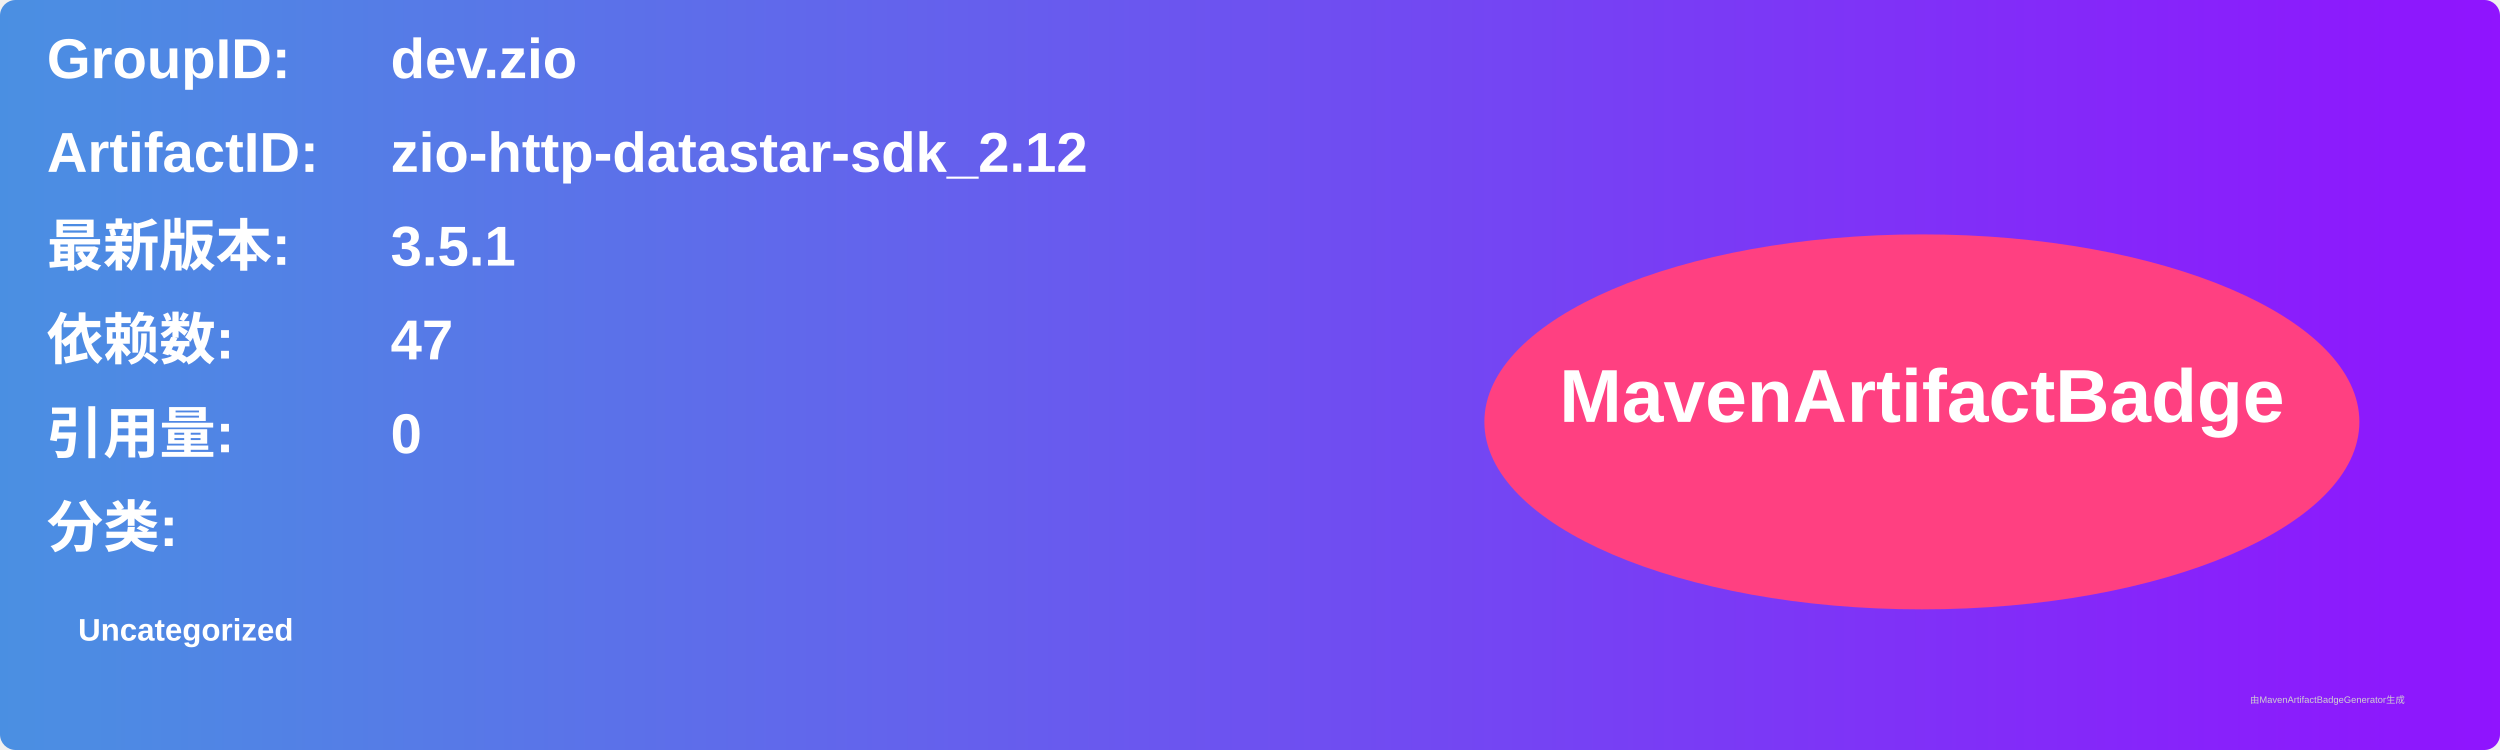
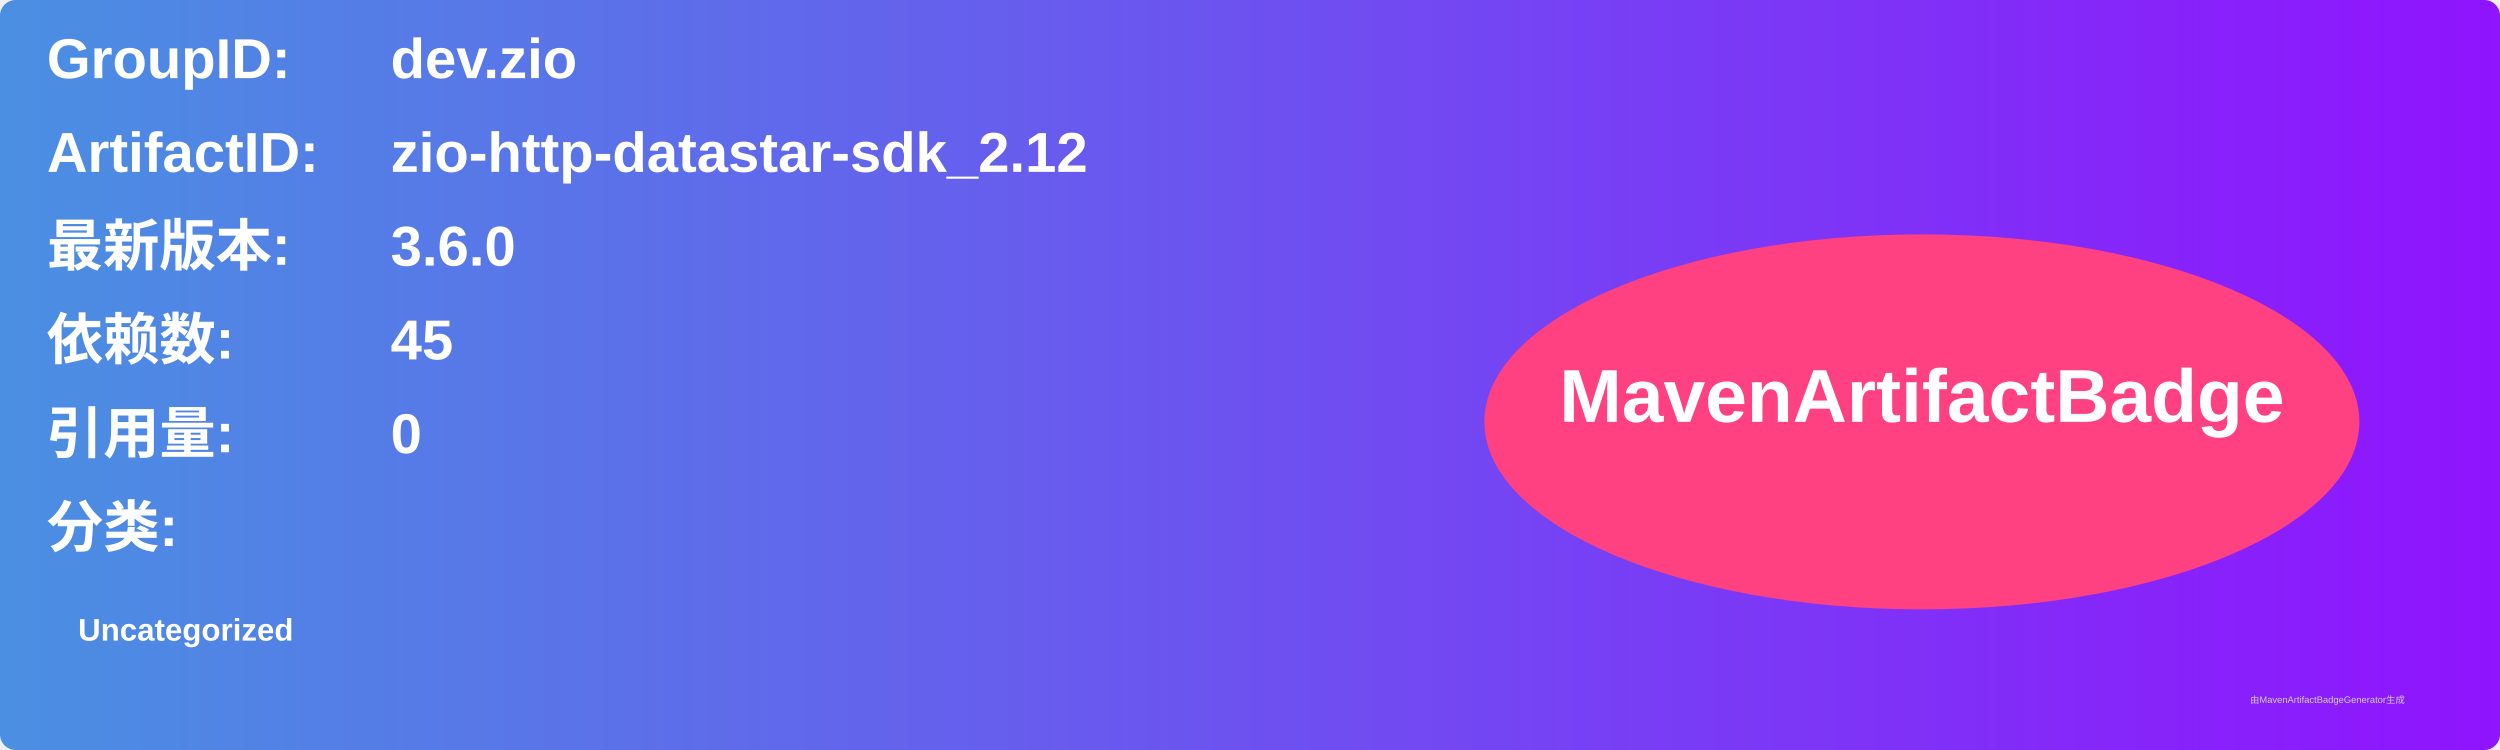
<svg xmlns="http://www.w3.org/2000/svg" width="800" height="240" viewBox="0 0 800 240">
  <linearGradient id="grad" x1="0%" y1="0%" x2="100%" y2="0%">
    <stop offset="0%" stop-color="#4a90e2" />
    <stop offset="100%" stop-color="#9013fe" />
  </linearGradient>
  <rect width="100%" height="100%" rx="5" ry="5" fill="url(#grad)" />
  <g transform="translate(15, 15)">
    <text x="0" y="10" font-family="Arial" font-size="18" fill="white" font-weight="bold" width="260">GroupID:</text>
    <text x="110" y="10" font-family="Arial" font-size="18" fill="white" font-weight="bold" width="460">dev.zio</text>
    <text x="0" y="40" font-family="Arial" font-size="18" fill="white" font-weight="bold" width="260">ArtifactID:</text>
    <text x="110" y="40" font-family="Arial" font-size="18" fill="white" font-weight="bold" width="460">zio-http-datastar-sdk_2.12</text>
    <text x="0" y="70" font-family="Arial" font-size="18" fill="white" font-weight="bold">最新版本:</text>
    <text x="110" y="70" font-family="Arial" font-size="18" fill="white" font-weight="bold">
-       <tspan font-weight="bold">3.5.1</tspan>
+       <tspan font-weight="bold">3.6.0</tspan>
    </text>
    <text x="0" y="100" font-family="Arial" font-size="18" fill="white" font-weight="bold">依赖数: </text>
    <text x="110" y="100" font-family="Arial" font-size="18" fill="white">
-       <tspan font-weight="bold">47</tspan>
+       <tspan font-weight="bold">45</tspan>
    </text>
    <text x="0" y="130" font-family="Arial" font-size="18" fill="white" font-weight="bold">引用量: </text>
    <text x="110" y="130" font-family="Arial" font-size="18" fill="white">
      <tspan font-weight="bold">0</tspan>
    </text>
    <text x="0" y="160" font-family="Arial" font-size="18" fill="white" font-weight="bold">分类:</text>
    <text x="10" y="190" font-family="Arial" font-size="10" fill="white">
      <tspan font-weight="bold">Uncategorized</tspan>
    </text>
    <ellipse cx="600" cy="120" rx="140" ry="60" fill="#ff4081" />
    <text x="600" y="120" text-anchor="middle" font-family="Arial" font-size="24" fill="white" font-weight="bold">MavenArtifactBadge</text>
  </g>
  <text x="720" y="225" font-family="Arial" font-size="3" fill="#d0d0d0">由MavenArtifactBadgeGenerator生成</text>
</svg>
